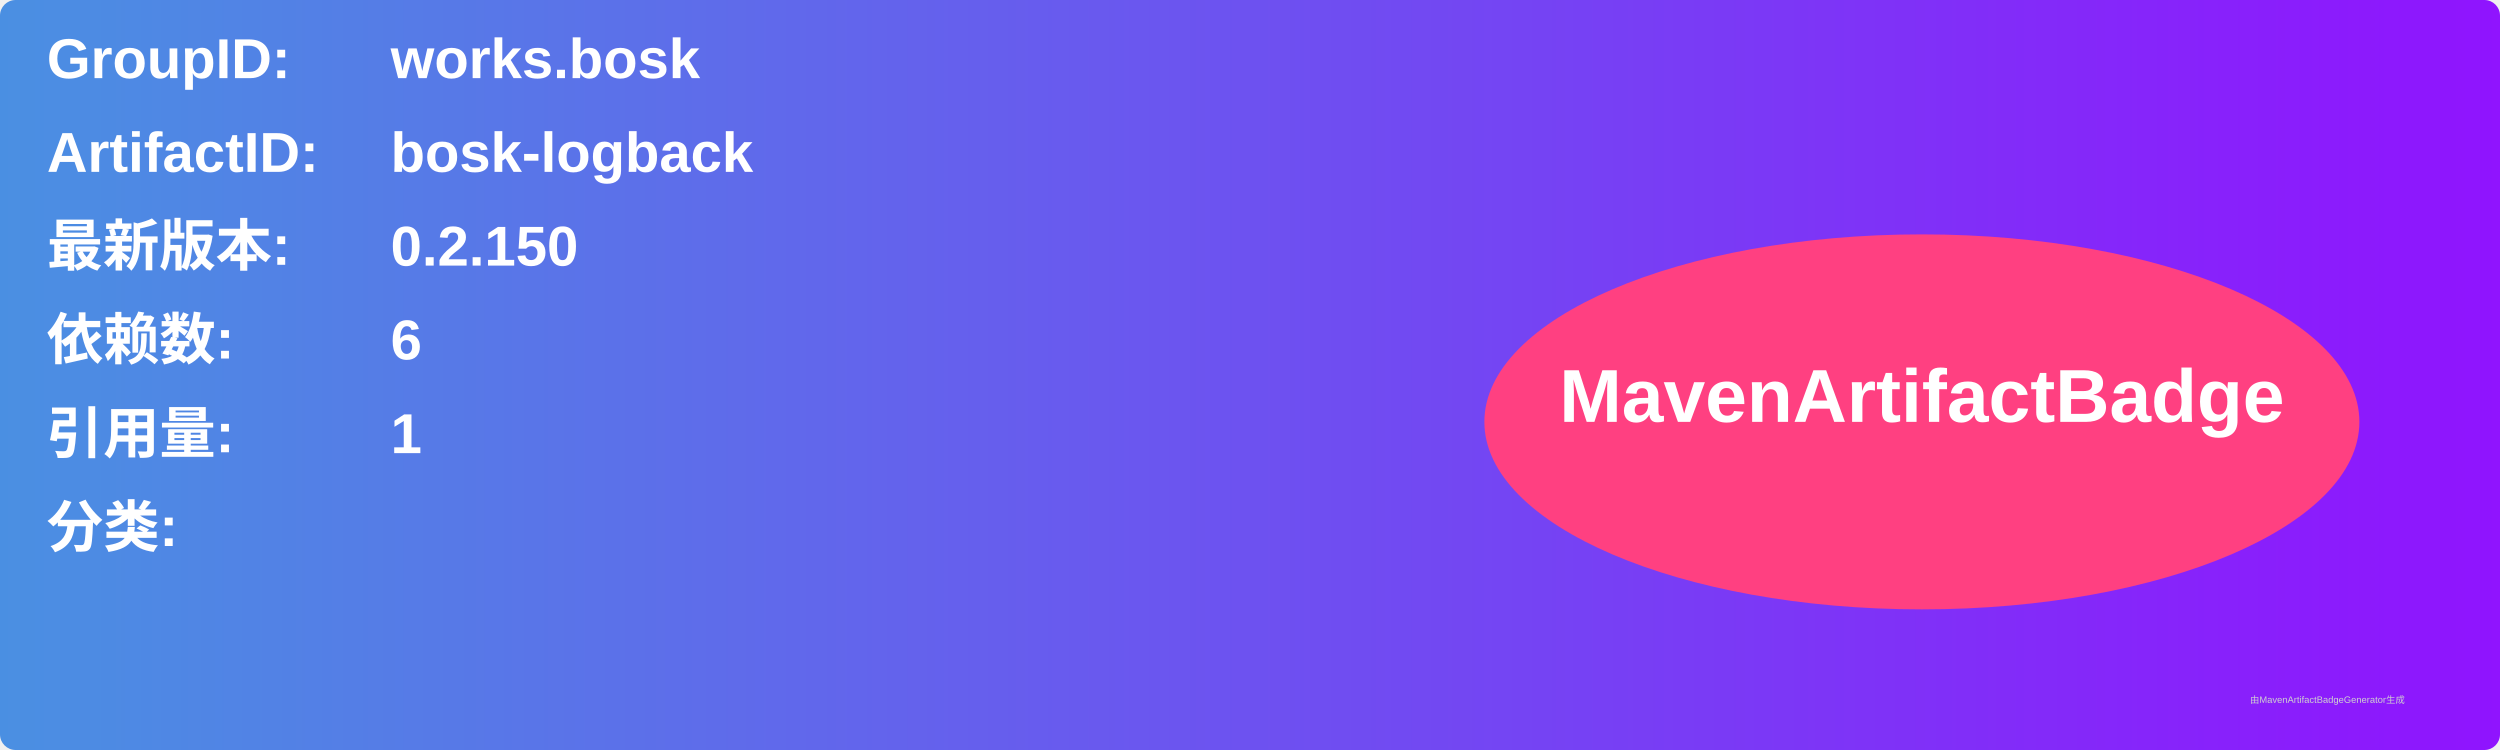
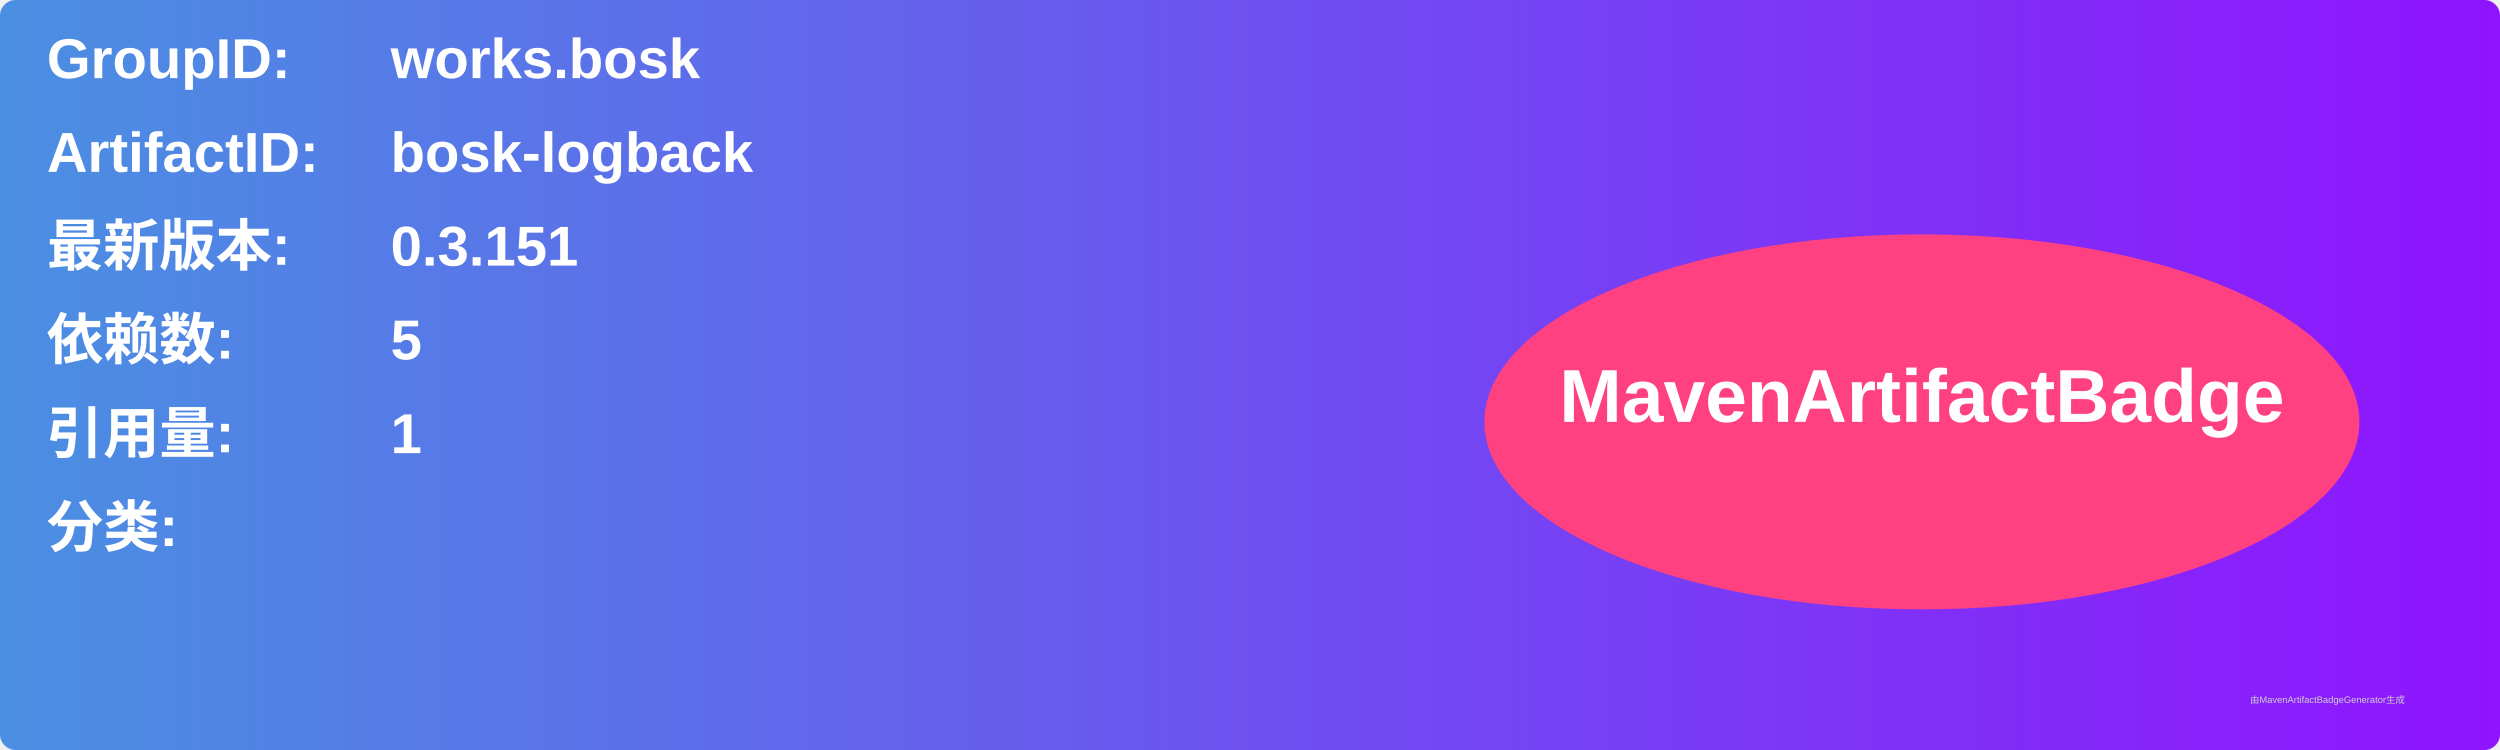
<svg xmlns="http://www.w3.org/2000/svg" width="800" height="240" viewBox="0 0 800 240">
  <linearGradient id="grad" x1="0%" y1="0%" x2="100%" y2="0%">
    <stop offset="0%" stop-color="#4a90e2" />
    <stop offset="100%" stop-color="#9013fe" />
  </linearGradient>
  <rect width="100%" height="100%" rx="5" ry="5" fill="url(#grad)" />
  <g transform="translate(15, 15)">
    <text x="0" y="10" font-family="Arial" font-size="18" fill="white" font-weight="bold" width="260">GroupID:</text>
    <text x="110" y="10" font-family="Arial" font-size="18" fill="white" font-weight="bold" width="460">works.bosk</text>
    <text x="0" y="40" font-family="Arial" font-size="18" fill="white" font-weight="bold" width="260">ArtifactID:</text>
    <text x="110" y="40" font-family="Arial" font-size="18" fill="white" font-weight="bold" width="460">bosk-logback</text>
    <text x="0" y="70" font-family="Arial" font-size="18" fill="white" font-weight="bold">最新版本:</text>
    <text x="110" y="70" font-family="Arial" font-size="18" fill="white" font-weight="bold">
-       <tspan font-weight="bold">0.2.150</tspan>
+       <tspan font-weight="bold">0.3.151</tspan>
    </text>
    <text x="0" y="100" font-family="Arial" font-size="18" fill="white" font-weight="bold">依赖数: </text>
    <text x="110" y="100" font-family="Arial" font-size="18" fill="white">
-       <tspan font-weight="bold">6</tspan>
+       <tspan font-weight="bold">5</tspan>
    </text>
    <text x="0" y="130" font-family="Arial" font-size="18" fill="white" font-weight="bold">引用量: </text>
    <text x="110" y="130" font-family="Arial" font-size="18" fill="white">
      <tspan font-weight="bold">1</tspan>
    </text>
    <text x="0" y="160" font-family="Arial" font-size="18" fill="white" font-weight="bold">分类:</text>
    <text x="10" y="190" font-family="Arial" font-size="10" fill="white">
      <tspan font-weight="bold" />
    </text>
    <ellipse cx="600" cy="120" rx="140" ry="60" fill="#ff4081" />
    <text x="600" y="120" text-anchor="middle" font-family="Arial" font-size="24" fill="white" font-weight="bold">MavenArtifactBadge</text>
  </g>
  <text x="720" y="225" font-family="Arial" font-size="3" fill="#d0d0d0">由MavenArtifactBadgeGenerator生成</text>
</svg>
